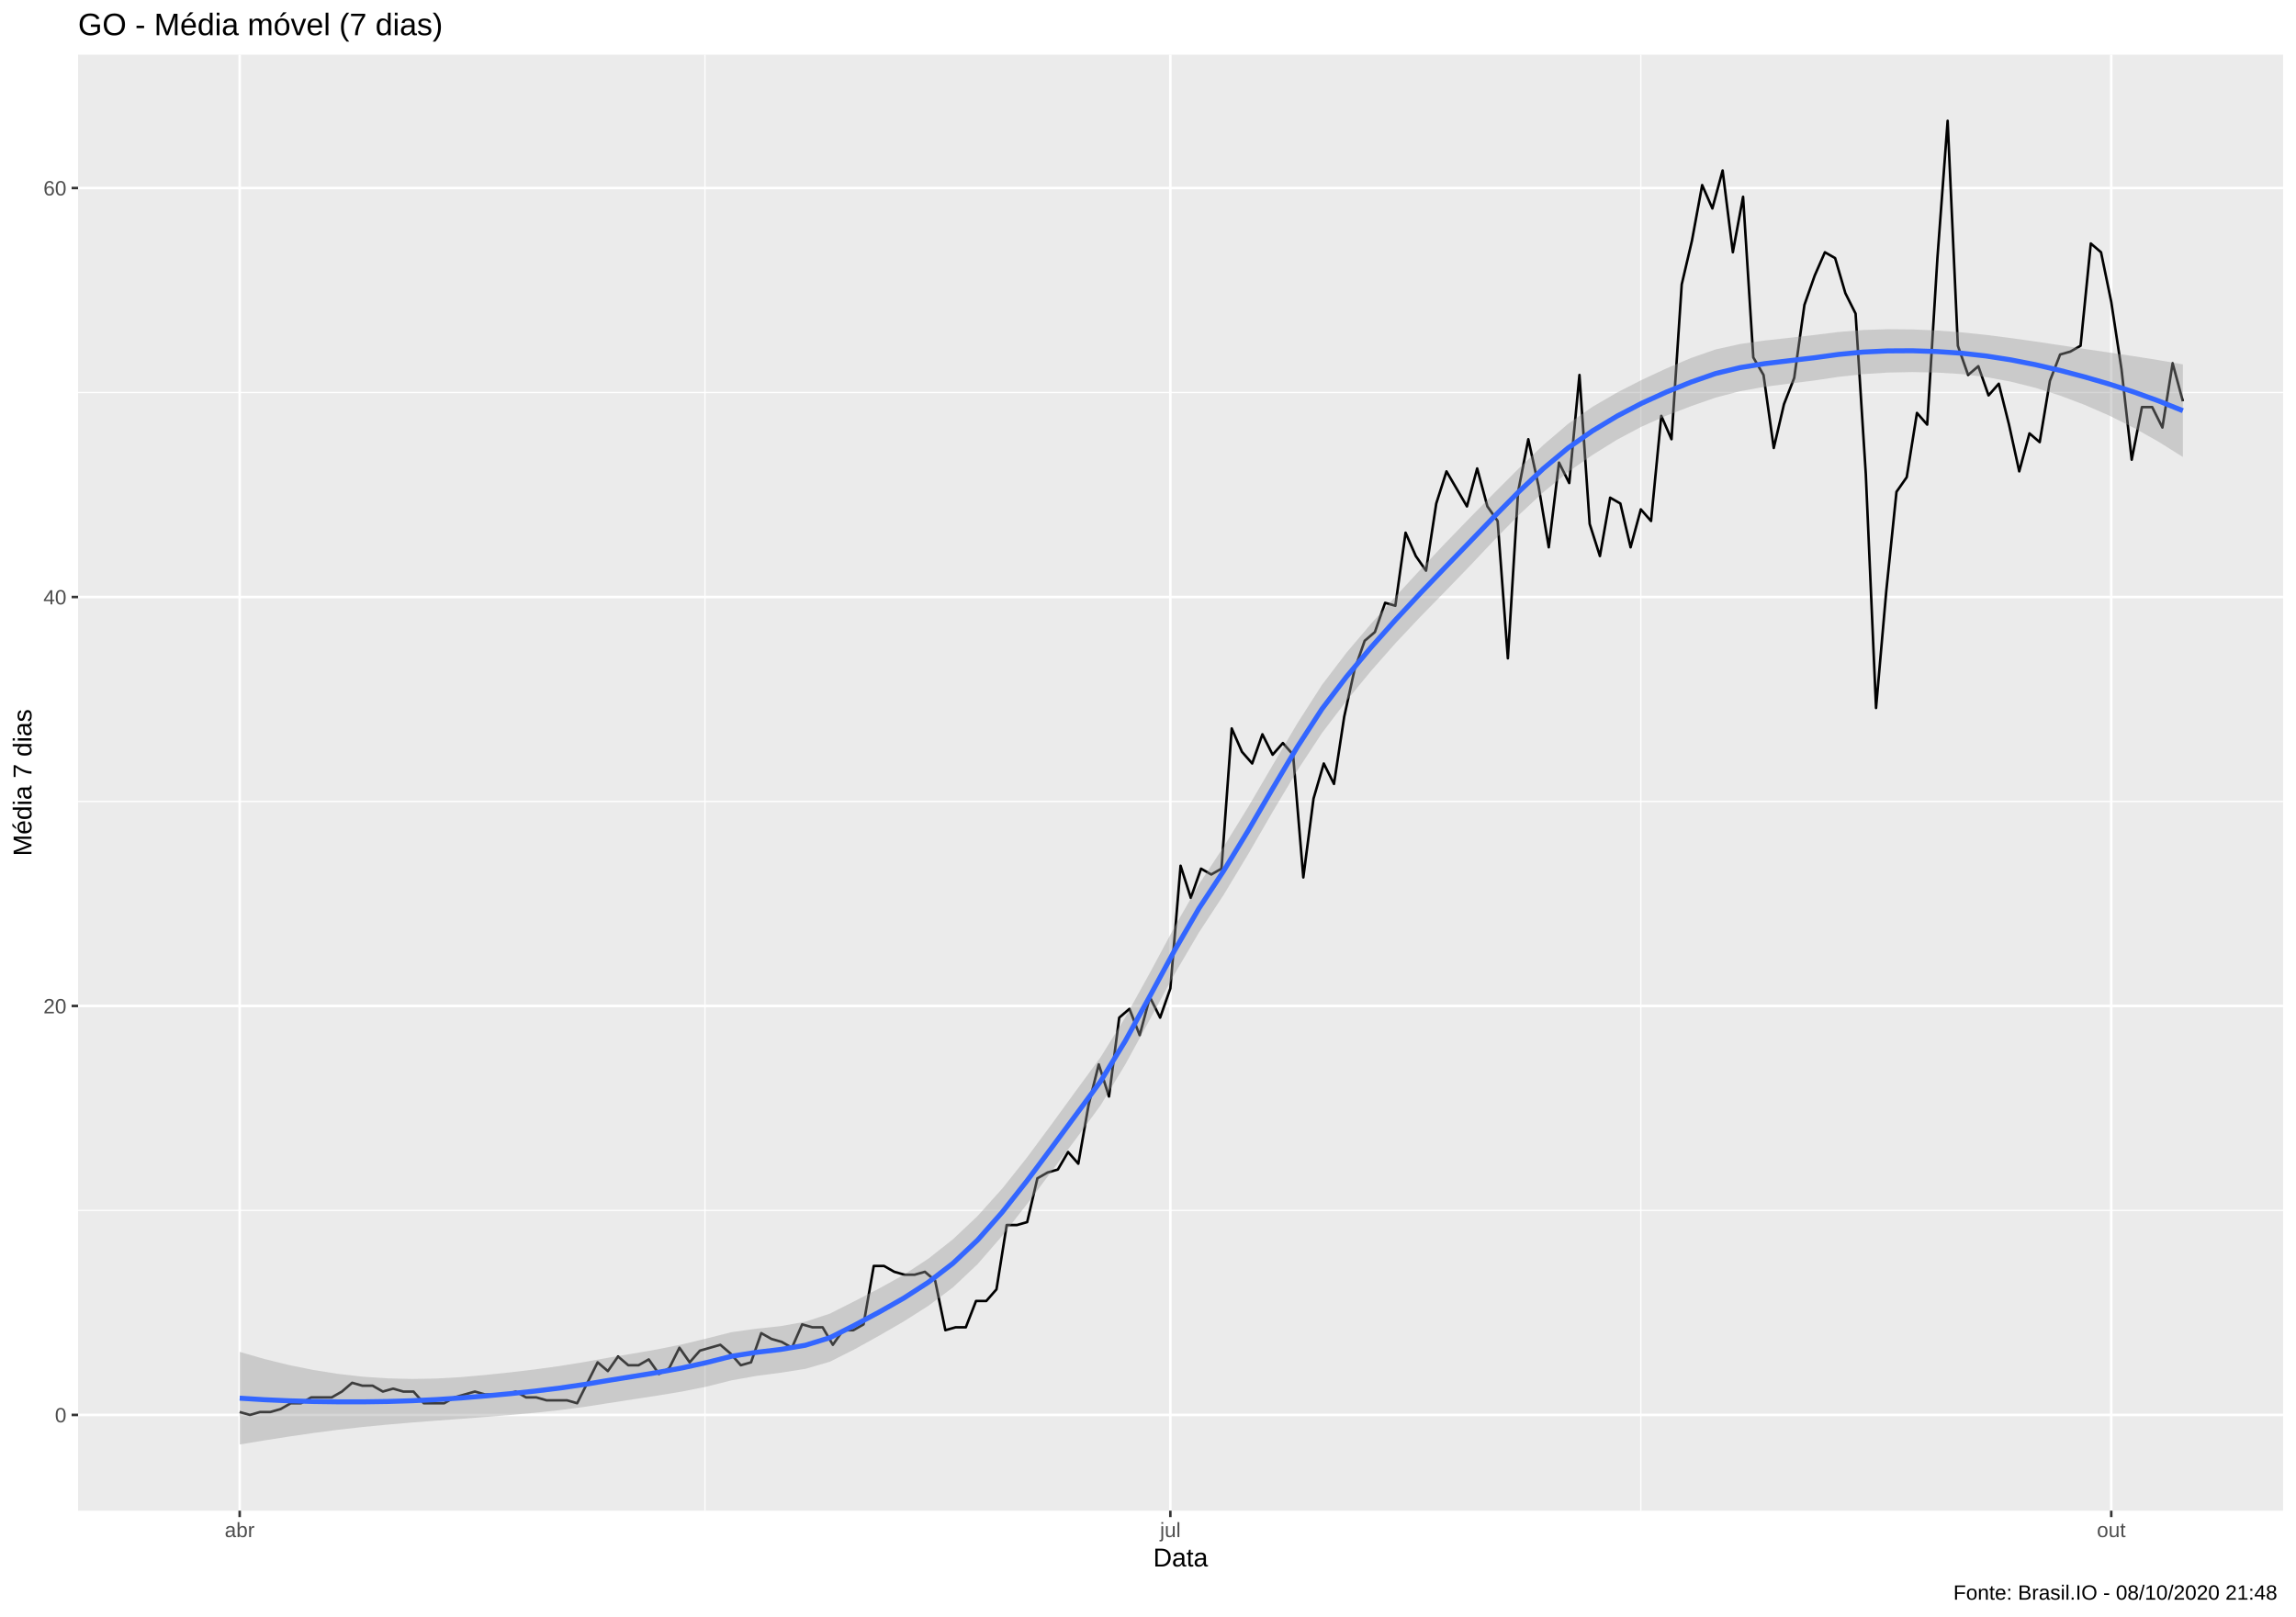
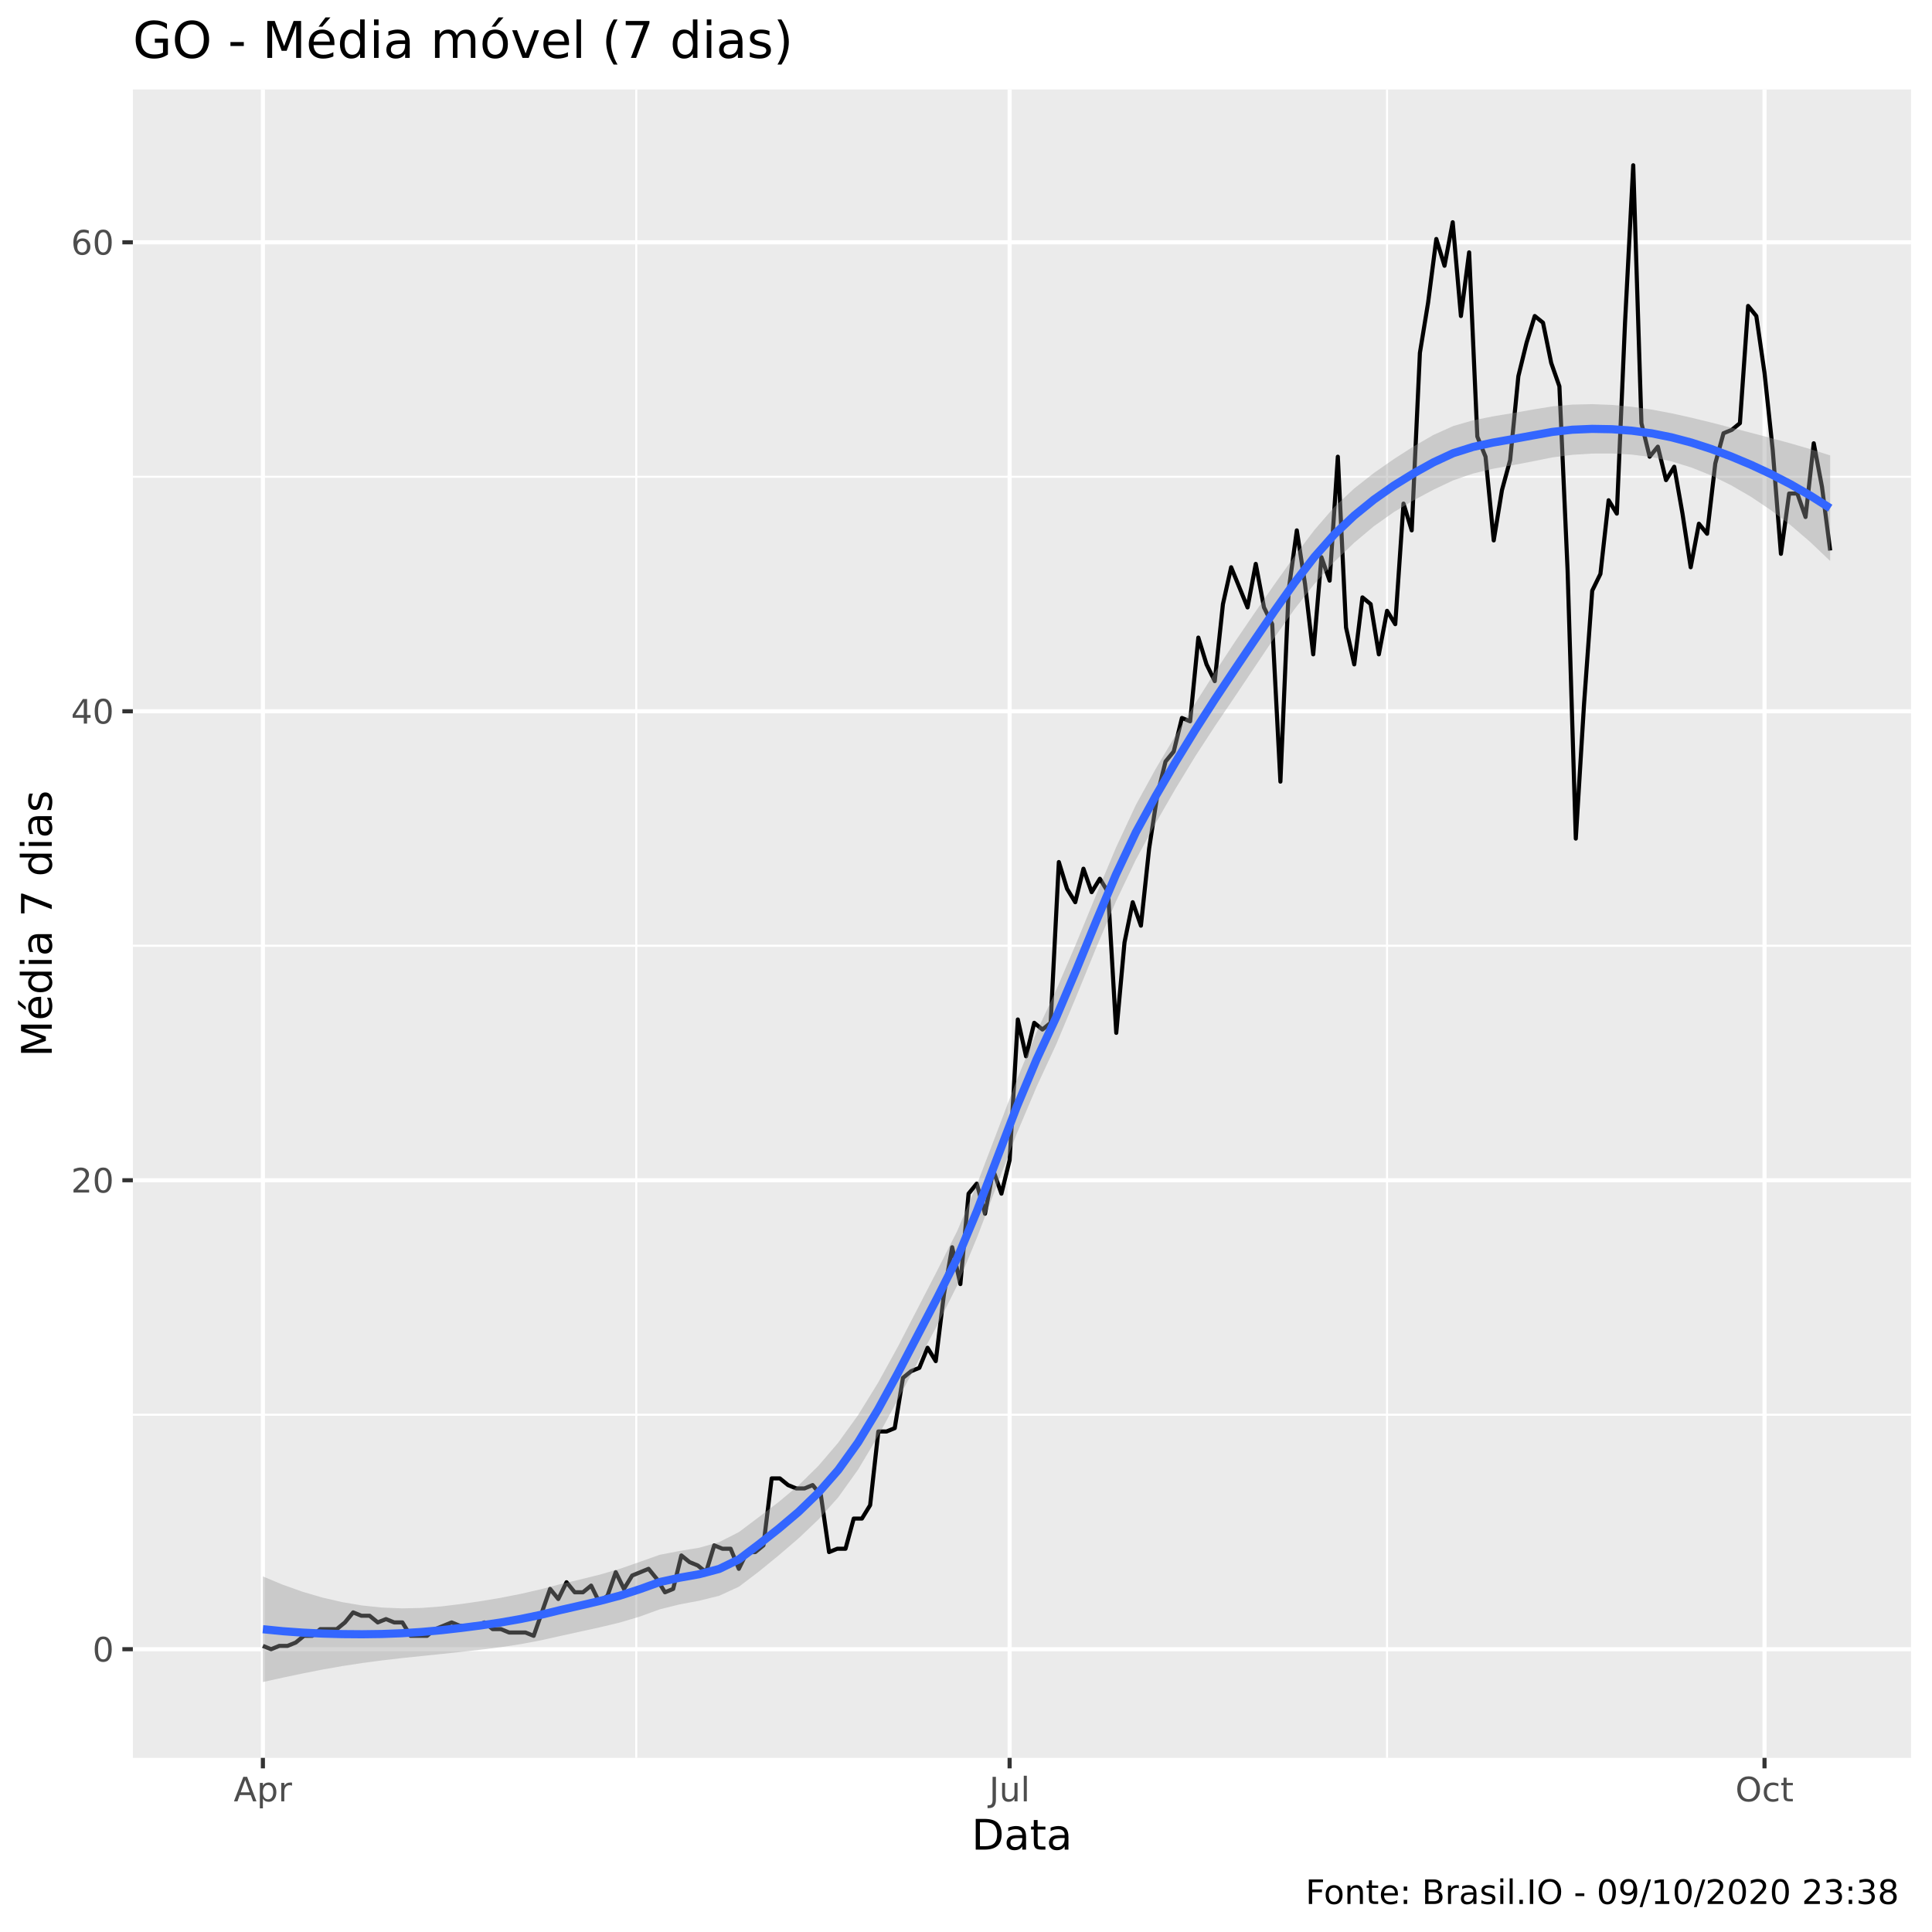
- <svg xmlns="http://www.w3.org/2000/svg" viewBox="0 0 974.25 686.25">
+ <svg xmlns="http://www.w3.org/2000/svg" viewBox="0 0 504.00 504.00">
  <defs>
    <style type="text/css">
    line, polyline, polygon, path, rect, circle {
      fill: none;
      stroke: #000000;
      stroke-linecap: round;
      stroke-linejoin: round;
      stroke-miterlimit: 10.00;
    }
  </style>
  </defs>
  <rect width="100%" height="100%" style="stroke: none; fill: #FFFFFF;" />
-   <rect x="0.00" y="0.00" width="974.25" height="686.25" style="stroke-width: 1.07; stroke: #FFFFFF; fill: #FFFFFF;" />
+   <rect x="0" y="0.00" width="504.00" height="504.00" style="stroke-width: 1.07; stroke: #FFFFFF; fill: #FFFFFF;" />
  <defs>
-     <clipPath id="cpMzMuMTN8OTY4Ljc3fDY0MS4xM3wyMy4xOQ==">
-       <rect x="33.13" y="23.19" width="935.64" height="617.94" />
+     <clipPath id="cpMzQuNjZ8NDk4LjUyfDQ1OC41N3wyMy4zMw==">
+       <rect x="34.66" y="23.33" width="463.87" height="435.24" />
    </clipPath>
  </defs>
-   <rect x="33.13" y="23.19" width="935.64" height="617.94" style="stroke-width: 1.07; stroke: none; fill: #EBEBEB;" clip-path="url(#cpMzMuMTN8OTY4Ljc3fDY0MS4xM3wyMy4xOQ==)" />
-   <polyline points="33.13,513.71 968.77,513.71 " style="stroke-width: 0.53; stroke: #FFFFFF; stroke-linecap: butt;" clip-path="url(#cpMzMuMTN8OTY4Ljc3fDY0MS4xM3wyMy4xOQ==)" />
-   <polyline points="33.13,340.14 968.77,340.14 " style="stroke-width: 0.53; stroke: #FFFFFF; stroke-linecap: butt;" clip-path="url(#cpMzMuMTN8OTY4Ljc3fDY0MS4xM3wyMy4xOQ==)" />
-   <polyline points="33.13,166.57 968.77,166.57 " style="stroke-width: 0.53; stroke: #FFFFFF; stroke-linecap: butt;" clip-path="url(#cpMzMuMTN8OTY4Ljc3fDY0MS4xM3wyMy4xOQ==)" />
-   <polyline points="299.15,641.13 299.15,23.19 " style="stroke-width: 0.53; stroke: #FFFFFF; stroke-linecap: butt;" clip-path="url(#cpMzMuMTN8OTY4Ljc3fDY0MS4xM3wyMy4xOQ==)" />
-   <polyline points="696.24,641.13 696.24,23.19 " style="stroke-width: 0.53; stroke: #FFFFFF; stroke-linecap: butt;" clip-path="url(#cpMzMuMTN8OTY4Ljc3fDY0MS4xM3wyMy4xOQ==)" />
-   <polyline points="33.13,600.50 968.77,600.50 " style="stroke-width: 1.07; stroke: #FFFFFF; stroke-linecap: butt;" clip-path="url(#cpMzMuMTN8OTY4Ljc3fDY0MS4xM3wyMy4xOQ==)" />
-   <polyline points="33.13,426.93 968.77,426.93 " style="stroke-width: 1.07; stroke: #FFFFFF; stroke-linecap: butt;" clip-path="url(#cpMzMuMTN8OTY4Ljc3fDY0MS4xM3wyMy4xOQ==)" />
-   <polyline points="33.13,253.36 968.77,253.36 " style="stroke-width: 1.07; stroke: #FFFFFF; stroke-linecap: butt;" clip-path="url(#cpMzMuMTN8OTY4Ljc3fDY0MS4xM3wyMy4xOQ==)" />
-   <polyline points="33.13,79.79 968.77,79.79 " style="stroke-width: 1.07; stroke: #FFFFFF; stroke-linecap: butt;" clip-path="url(#cpMzMuMTN8OTY4Ljc3fDY0MS4xM3wyMy4xOQ==)" />
-   <polyline points="101.70,641.13 101.70,23.19 " style="stroke-width: 1.07; stroke: #FFFFFF; stroke-linecap: butt;" clip-path="url(#cpMzMuMTN8OTY4Ljc3fDY0MS4xM3wyMy4xOQ==)" />
-   <polyline points="496.61,641.13 496.61,23.19 " style="stroke-width: 1.07; stroke: #FFFFFF; stroke-linecap: butt;" clip-path="url(#cpMzMuMTN8OTY4Ljc3fDY0MS4xM3wyMy4xOQ==)" />
-   <polyline points="895.86,641.13 895.86,23.19 " style="stroke-width: 1.07; stroke: #FFFFFF; stroke-linecap: butt;" clip-path="url(#cpMzMuMTN8OTY4Ljc3fDY0MS4xM3wyMy4xOQ==)" />
-   <polyline points="101.70,599.26 106.04,600.50 110.37,599.26 114.71,599.26 119.05,598.02 123.39,595.54 127.73,595.54 132.07,593.06 136.41,593.06 140.75,593.06 145.09,590.58 149.43,586.86 153.77,588.10 158.11,588.10 162.45,590.58 166.79,589.34 171.13,590.58 175.47,590.58 179.81,595.54 184.15,595.54 188.49,595.54 192.83,593.06 197.17,591.82 201.51,590.58 205.85,591.82 210.19,591.82 214.53,591.82 218.87,590.58 223.21,593.06 227.55,593.06 231.89,594.30 236.23,594.30 240.57,594.30 244.91,595.54 249.25,586.86 253.59,578.18 257.93,581.90 262.26,575.70 266.60,579.42 270.94,579.42 275.28,576.94 279.62,583.14 283.96,580.66 288.30,571.98 292.64,578.18 296.98,573.22 301.32,571.98 305.66,570.74 310.00,574.46 314.34,579.42 318.68,578.18 323.02,565.79 327.36,568.26 331.70,569.50 336.04,571.98 340.38,562.07 344.72,563.31 349.06,563.31 353.40,570.74 357.74,564.55 362.08,564.55 366.42,562.07 370.76,537.27 375.10,537.27 379.44,539.75 383.78,540.99 388.12,540.99 392.46,539.75 396.80,543.47 401.14,564.55 405.48,563.31 409.82,563.31 414.15,552.15 418.49,552.15 422.83,547.19 427.17,519.91 431.51,519.91 435.85,518.67 440.19,500.08 444.53,497.60 448.87,496.36 453.21,488.92 457.55,493.88 461.89,469.08 466.23,451.72 470.57,465.36 474.91,431.89 479.25,428.17 483.59,439.33 487.93,423.21 492.27,431.89 496.61,419.49 500.95,367.42 505.29,381.06 509.63,368.66 513.97,371.14 518.31,368.66 522.65,309.15 526.99,319.07 531.33,324.03 535.67,311.63 540.01,320.31 544.35,315.35 548.69,320.31 553.03,372.38 557.37,338.90 561.71,324.03 566.04,332.71 570.38,304.19 574.72,284.35 579.06,271.96 583.40,268.24 587.74,255.84 592.08,257.08 596.42,226.08 600.76,236.00 605.10,242.20 609.44,213.69 613.78,200.05 618.12,207.49 622.46,214.93 626.80,198.81 631.14,214.93 635.48,221.12 639.82,279.39 644.16,208.73 648.50,186.41 652.84,206.25 657.18,232.28 661.52,196.33 665.86,205.01 670.20,159.14 674.54,222.36 678.88,236.00 683.22,211.21 687.56,213.69 691.90,232.28 696.24,216.17 700.58,221.12 704.92,176.49 709.26,186.41 713.60,120.70 717.94,102.11 722.27,78.55 726.61,88.47 730.95,72.35 735.29,107.06 739.63,83.51 743.97,151.70 748.31,159.14 752.65,190.13 756.99,171.53 761.33,160.38 765.67,129.38 770.01,116.98 774.35,107.06 778.69,109.54 783.03,124.42 787.37,133.10 791.71,201.29 796.05,300.47 800.39,250.88 804.73,208.73 809.07,202.53 813.41,175.25 817.75,180.21 822.09,109.54 826.43,51.27 830.77,146.74 835.11,159.14 839.45,155.42 843.79,167.81 848.13,162.85 852.47,180.21 856.81,200.05 861.15,183.93 865.49,187.65 869.83,161.61 874.16,150.46 878.50,149.22 882.84,146.74 887.18,103.34 891.52,107.06 895.86,128.14 900.20,156.66 904.54,195.09 908.88,172.77 913.22,172.77 917.56,181.45 921.90,154.18 926.24,170.29 " style="stroke-width: 1.07; stroke-linecap: butt;" clip-path="url(#cpMzMuMTN8OTY4Ljc3fDY0MS4xM3wyMy4xOQ==)" />
-   <polygon points="101.70,573.73 112.13,576.75 122.57,579.32 133.01,581.43 143.44,583.08 153.88,584.26 164.32,584.98 174.76,585.23 185.19,585.04 195.63,584.45 206.07,583.52 216.51,582.43 226.94,581.19 237.38,579.75 247.82,578.07 258.25,576.19 268.69,574.44 279.13,572.63 289.57,570.52 300.00,568.01 310.44,565.37 320.88,563.92 331.32,562.80 341.75,560.93 352.19,557.49 362.63,552.20 373.06,546.82 383.50,541.02 393.94,534.18 404.38,525.93 414.81,516.08 425.25,504.47 435.69,491.35 446.13,477.25 456.56,462.92 467.00,448.70 477.44,431.83 487.88,412.95 498.31,393.52 508.75,375.30 519.19,359.42 529.62,342.51 540.06,324.68 550.50,306.96 560.94,290.67 571.37,276.97 581.81,264.68 592.25,253.06 602.69,241.75 613.12,230.68 623.56,219.90 634.00,209.25 644.43,198.82 654.87,188.87 665.31,179.94 675.75,172.64 686.18,166.58 696.62,161.24 707.06,156.37 717.50,151.95 727.93,148.31 738.37,146.00 748.81,144.52 759.24,143.37 769.68,142.20 780.12,140.90 790.56,140.06 800.99,139.72 811.43,139.81 821.87,140.27 832.31,141.05 842.74,142.13 853.18,143.46 863.62,144.93 874.05,146.49 884.49,148.07 894.93,149.61 905.37,151.16 915.80,152.81 926.24,154.64 926.24,193.95 915.80,187.40 905.37,181.54 894.93,176.35 884.49,171.80 874.05,167.86 863.62,164.57 853.18,161.96 842.74,160.02 832.31,158.76 821.87,158.12 811.43,157.91 800.99,158.12 790.56,158.79 780.12,159.94 769.68,161.51 759.24,162.80 748.81,164.15 738.37,166.03 727.93,168.75 717.50,172.40 707.06,176.41 696.62,181.04 686.18,186.59 675.75,193.07 665.31,200.38 654.87,208.90 644.43,218.62 634.00,229.27 623.56,240.32 613.12,251.12 602.69,261.78 592.25,272.86 581.81,284.70 571.37,297.39 560.94,311.11 550.50,326.99 540.06,344.48 529.62,362.54 519.19,379.85 508.75,395.74 498.31,413.54 487.88,432.74 477.44,451.86 467.00,469.13 456.56,483.34 446.13,497.26 435.69,511.15 425.25,524.50 414.81,536.52 404.38,546.36 393.94,554.19 383.50,560.82 373.06,566.86 362.63,572.64 352.19,577.91 341.75,580.94 331.32,582.59 320.88,583.96 310.44,585.82 300.00,588.44 289.57,590.55 279.13,592.27 268.69,593.87 258.25,595.49 247.82,597.11 237.38,598.47 226.94,599.59 216.51,600.53 206.07,601.36 195.63,602.16 185.19,602.93 174.76,603.73 164.32,604.62 153.88,605.63 143.44,606.81 133.01,608.17 122.57,609.69 112.13,611.33 101.70,613.04 " style="stroke-width: 0.00; stroke: none; fill: #999999; fill-opacity: 0.40;" clip-path="url(#cpMzMuMTN8OTY4Ljc3fDY0MS4xM3wyMy4xOQ==)" />
-   <polyline points="101.70,573.73 112.13,576.75 122.57,579.32 133.01,581.43 143.44,583.08 153.88,584.26 164.32,584.98 174.76,585.23 185.19,585.04 195.63,584.45 206.07,583.52 216.51,582.43 226.94,581.19 237.38,579.75 247.82,578.07 258.25,576.19 268.69,574.44 279.13,572.63 289.57,570.52 300.00,568.01 310.44,565.37 320.88,563.92 331.32,562.80 341.75,560.93 352.19,557.49 362.63,552.20 373.06,546.82 383.50,541.02 393.94,534.18 404.38,525.93 414.81,516.08 425.25,504.47 435.69,491.35 446.13,477.25 456.56,462.92 467.00,448.70 477.44,431.83 487.88,412.95 498.31,393.52 508.75,375.30 519.19,359.42 529.62,342.51 540.06,324.68 550.50,306.96 560.94,290.67 571.37,276.97 581.81,264.68 592.25,253.06 602.69,241.75 613.12,230.68 623.56,219.90 634.00,209.25 644.43,198.82 654.87,188.87 665.31,179.94 675.75,172.64 686.18,166.58 696.62,161.24 707.06,156.37 717.50,151.95 727.93,148.31 738.37,146.00 748.81,144.52 759.24,143.37 769.68,142.20 780.12,140.90 790.56,140.06 800.99,139.72 811.43,139.81 821.87,140.27 832.31,141.05 842.74,142.13 853.18,143.46 863.62,144.93 874.05,146.49 884.49,148.07 894.93,149.61 905.37,151.16 915.80,152.81 926.24,154.64 " style="stroke-width: 2.13; stroke: none;" clip-path="url(#cpMzMuMTN8OTY4Ljc3fDY0MS4xM3wyMy4xOQ==)" />
-   <polyline points="926.24,193.95 915.80,187.40 905.37,181.54 894.93,176.35 884.49,171.80 874.05,167.86 863.62,164.57 853.18,161.96 842.74,160.02 832.31,158.76 821.87,158.12 811.43,157.91 800.99,158.12 790.56,158.79 780.12,159.94 769.68,161.51 759.24,162.80 748.81,164.15 738.37,166.03 727.93,168.75 717.50,172.40 707.06,176.41 696.62,181.04 686.18,186.59 675.75,193.07 665.31,200.38 654.87,208.90 644.43,218.62 634.00,229.27 623.56,240.32 613.12,251.12 602.69,261.78 592.25,272.86 581.81,284.70 571.37,297.39 560.94,311.11 550.50,326.99 540.06,344.48 529.62,362.54 519.19,379.85 508.75,395.74 498.31,413.54 487.88,432.74 477.44,451.86 467.00,469.13 456.56,483.34 446.13,497.26 435.69,511.15 425.25,524.50 414.81,536.52 404.38,546.36 393.94,554.19 383.50,560.82 373.06,566.86 362.63,572.64 352.19,577.91 341.75,580.94 331.32,582.59 320.88,583.96 310.44,585.82 300.00,588.44 289.57,590.55 279.13,592.27 268.69,593.87 258.25,595.49 247.82,597.11 237.38,598.47 226.94,599.59 216.51,600.53 206.07,601.36 195.63,602.16 185.19,602.93 174.76,603.73 164.32,604.62 153.88,605.63 143.44,606.81 133.01,608.17 122.57,609.69 112.13,611.33 101.70,613.04 " style="stroke-width: 2.13; stroke: none;" clip-path="url(#cpMzMuMTN8OTY4Ljc3fDY0MS4xM3wyMy4xOQ==)" />
-   <polyline points="101.70,593.39 112.13,594.04 122.57,594.50 133.01,594.80 143.44,594.94 153.88,594.95 164.32,594.80 174.76,594.48 185.19,593.98 195.63,593.30 206.07,592.44 216.51,591.48 226.94,590.39 237.38,589.11 247.82,587.59 258.25,585.84 268.69,584.16 279.13,582.45 289.57,580.53 300.00,578.23 310.44,575.59 320.88,573.94 331.32,572.70 341.75,570.93 352.19,567.70 362.63,562.42 373.06,556.84 383.50,550.92 393.94,544.18 404.38,536.14 414.81,526.30 425.25,514.48 435.69,501.25 446.13,487.25 456.56,473.13 467.00,458.92 477.44,441.85 487.88,422.84 498.31,403.53 508.75,385.52 519.19,369.64 529.62,352.52 540.06,334.58 550.50,316.97 560.94,300.89 571.37,287.18 581.81,274.69 592.25,262.96 602.69,251.77 613.12,240.90 623.56,230.11 634.00,219.26 644.43,208.72 654.87,198.88 665.31,190.16 675.75,182.85 686.18,176.58 696.62,171.14 707.06,166.39 717.50,162.18 727.93,158.53 738.37,156.01 748.81,154.33 759.24,153.08 769.68,151.85 780.12,150.42 790.56,149.42 800.99,148.92 811.43,148.86 821.87,149.20 832.31,149.90 842.74,151.08 853.18,152.71 863.62,154.75 874.05,157.18 884.49,159.94 894.93,162.98 905.37,166.35 915.80,170.10 926.24,174.30 " style="stroke-width: 2.13; stroke: #3366FF; stroke-linecap: butt;" clip-path="url(#cpMzMuMTN8OTY4Ljc3fDY0MS4xM3wyMy4xOQ==)" />
+   <rect x="34.66" y="23.33" width="463.87" height="435.24" style="stroke-width: 1.07; stroke: none; fill: #EBEBEB;" clip-path="url(#cpMzQuNjZ8NDk4LjUyfDQ1OC41N3wyMy4zMw==)" />
+   <polyline points="34.66,369.06 498.52,369.06 " style="stroke-width: 0.53; stroke: #FFFFFF; stroke-linecap: butt;" clip-path="url(#cpMzQuNjZ8NDk4LjUyfDQ1OC41N3wyMy4zMw==)" />
+   <polyline points="34.66,246.72 498.52,246.72 " style="stroke-width: 0.53; stroke: #FFFFFF; stroke-linecap: butt;" clip-path="url(#cpMzQuNjZ8NDk4LjUyfDQ1OC41N3wyMy4zMw==)" />
+   <polyline points="34.66,124.38 498.52,124.38 " style="stroke-width: 0.53; stroke: #FFFFFF; stroke-linecap: butt;" clip-path="url(#cpMzQuNjZ8NDk4LjUyfDQ1OC41N3wyMy4zMw==)" />
+   <polyline points="165.98,458.57 165.98,23.33 " style="stroke-width: 0.53; stroke: #FFFFFF; stroke-linecap: butt;" clip-path="url(#cpMzQuNjZ8NDk4LjUyfDQ1OC41N3wyMy4zMw==)" />
+   <polyline points="361.84,458.57 361.84,23.33 " style="stroke-width: 0.53; stroke: #FFFFFF; stroke-linecap: butt;" clip-path="url(#cpMzQuNjZ8NDk4LjUyfDQ1OC41N3wyMy4zMw==)" />
+   <polyline points="34.66,430.23 498.52,430.23 " style="stroke-width: 1.07; stroke: #FFFFFF; stroke-linecap: butt;" clip-path="url(#cpMzQuNjZ8NDk4LjUyfDQ1OC41N3wyMy4zMw==)" />
+   <polyline points="34.66,307.89 498.52,307.89 " style="stroke-width: 1.07; stroke: #FFFFFF; stroke-linecap: butt;" clip-path="url(#cpMzQuNjZ8NDk4LjUyfDQ1OC41N3wyMy4zMw==)" />
+   <polyline points="34.66,185.55 498.52,185.55 " style="stroke-width: 1.07; stroke: #FFFFFF; stroke-linecap: butt;" clip-path="url(#cpMzQuNjZ8NDk4LjUyfDQ1OC41N3wyMy4zMw==)" />
+   <polyline points="34.66,63.21 498.52,63.21 " style="stroke-width: 1.07; stroke: #FFFFFF; stroke-linecap: butt;" clip-path="url(#cpMzQuNjZ8NDk4LjUyfDQ1OC41N3wyMy4zMw==)" />
+   <polyline points="68.58,458.57 68.58,23.33 " style="stroke-width: 1.07; stroke: #FFFFFF; stroke-linecap: butt;" clip-path="url(#cpMzQuNjZ8NDk4LjUyfDQ1OC41N3wyMy4zMw==)" />
+   <polyline points="263.38,458.57 263.38,23.33 " style="stroke-width: 1.07; stroke: #FFFFFF; stroke-linecap: butt;" clip-path="url(#cpMzQuNjZ8NDk4LjUyfDQ1OC41N3wyMy4zMw==)" />
+   <polyline points="460.31,458.57 460.31,23.33 " style="stroke-width: 1.07; stroke: #FFFFFF; stroke-linecap: butt;" clip-path="url(#cpMzQuNjZ8NDk4LjUyfDQ1OC41N3wyMy4zMw==)" />
+   <polyline points="68.58,429.36 70.72,430.23 72.86,429.36 75.01,429.36 77.15,428.49 79.29,426.74 81.43,426.74 83.57,424.99 85.71,424.99 87.85,424.99 89.99,423.24 92.13,420.62 94.27,421.50 96.41,421.50 98.55,423.24 100.69,422.37 102.83,423.24 104.97,423.24 107.11,426.74 109.25,426.74 111.40,426.74 113.54,424.99 115.68,424.12 117.82,423.24 119.96,424.12 122.10,424.12 124.24,424.12 126.38,423.24 128.52,424.99 130.66,424.99 132.80,425.87 134.94,425.87 137.08,425.87 139.22,426.74 141.36,420.62 143.50,414.50 145.64,417.13 147.79,412.76 149.93,415.38 152.07,415.38 154.21,413.63 156.35,418.00 158.49,416.25 160.63,410.14 162.77,414.50 164.91,411.01 167.05,410.14 169.19,409.26 171.33,411.88 173.47,415.38 175.61,414.50 177.75,405.77 179.89,407.51 182.03,408.39 184.18,410.14 186.32,403.14 188.46,404.02 190.60,404.02 192.74,409.26 194.88,404.89 197.02,404.89 199.16,403.14 201.30,385.67 203.44,385.67 205.58,387.41 207.72,388.29 209.86,388.29 212.00,387.41 214.14,390.04 216.28,404.89 218.42,404.02 220.57,404.02 222.71,396.15 224.85,396.15 226.99,392.66 229.13,373.43 231.27,373.43 233.41,372.56 235.55,359.45 237.69,357.70 239.83,356.83 241.97,351.59 244.11,355.08 246.25,337.60 248.39,325.37 250.53,334.98 252.67,311.39 254.81,308.77 256.96,316.63 259.10,305.27 261.24,311.39 263.38,302.65 265.52,265.95 267.66,275.56 269.80,266.82 271.94,268.57 274.08,266.82 276.22,224.88 278.36,231.87 280.50,235.36 282.64,226.62 284.78,232.74 286.92,229.24 289.06,232.74 291.20,269.44 293.35,245.85 295.49,235.36 297.63,241.48 299.77,221.38 301.91,207.40 304.05,198.66 306.19,196.04 308.33,187.30 310.47,188.17 312.61,166.33 314.75,173.32 316.89,177.69 319.03,157.59 321.17,147.98 323.31,153.22 325.45,158.46 327.59,147.10 329.74,158.46 331.88,162.83 334.02,203.90 336.16,154.09 338.30,138.36 340.44,152.34 342.58,170.70 344.72,145.35 346.86,151.47 349.00,119.14 351.14,163.70 353.28,173.32 355.42,155.84 357.56,157.59 359.70,170.70 361.84,159.34 363.98,162.83 366.13,131.37 368.27,138.36 370.41,92.05 372.55,78.94 374.69,62.34 376.83,69.33 378.97,57.97 381.11,82.44 383.25,65.83 385.39,113.89 387.53,119.14 389.67,140.98 391.81,127.88 393.95,120.01 396.09,98.16 398.23,89.43 400.37,82.44 402.52,84.18 404.66,94.67 406.80,100.79 408.94,148.85 411.08,218.76 413.22,183.80 415.36,154.09 417.50,149.72 419.64,130.50 421.78,133.99 423.92,84.18 426.06,43.11 428.20,110.40 430.34,119.14 432.48,116.52 434.62,125.25 436.76,121.76 438.91,133.99 441.05,147.98 443.19,136.62 445.33,139.24 447.47,120.89 449.61,113.02 451.75,112.15 453.89,110.40 456.03,79.81 458.17,82.44 460.31,97.29 462.45,117.39 464.59,144.48 466.73,128.75 468.87,128.75 471.01,134.87 473.15,115.64 475.30,127.00 477.44,143.61 " style="stroke-width: 1.07; stroke-linecap: butt;" clip-path="url(#cpMzQuNjZ8NDk4LjUyfDQ1OC41N3wyMy4zMw==)" />
+   <polygon points="68.58,411.24 73.76,413.40 78.93,415.24 84.11,416.76 89.29,417.95 94.46,418.82 99.64,419.36 104.81,419.57 109.99,419.46 115.16,419.06 120.34,418.43 125.51,417.68 130.69,416.81 135.86,415.79 141.04,414.60 146.21,413.25 151.39,412.03 156.56,410.75 161.74,409.24 166.92,407.44 172.09,405.60 177.27,404.60 182.44,403.75 187.62,402.29 192.79,399.65 197.97,395.75 203.14,391.81 208.32,387.49 213.49,382.40 218.67,376.34 223.84,369.17 229.02,360.78 234.19,351.38 239.37,341.37 244.55,331.33 249.72,321.10 254.90,308.85 260.07,295.34 265.25,281.70 270.42,269.21 275.60,258.11 280.77,246.04 285.95,233.45 291.12,221.12 296.30,210.00 301.47,200.59 306.65,191.85 311.82,183.46 317.00,175.29 322.18,167.39 327.35,159.80 332.53,152.34 337.70,145.09 342.88,138.27 348.05,132.30 353.23,127.46 358.40,123.39 363.58,119.78 368.75,116.46 373.93,113.47 379.10,111.14 384.28,109.65 389.45,108.62 394.63,107.76 399.81,106.85 404.98,106.01 410.16,105.55 415.33,105.43 420.51,105.63 425.68,106.11 430.86,106.84 436.03,107.81 441.21,108.96 446.38,110.22 451.56,111.55 456.73,112.89 461.91,114.25 467.09,115.66 472.26,117.16 477.44,118.80 477.44,146.35 472.26,141.42 467.09,136.98 461.91,133.04 456.73,129.57 451.56,126.57 446.38,124.02 441.21,121.95 436.03,120.36 430.86,119.24 425.68,118.59 420.51,118.31 415.33,118.32 410.16,118.65 404.98,119.32 399.81,120.36 394.63,121.35 389.45,122.29 384.28,123.53 379.10,125.31 373.93,127.76 368.75,130.53 363.58,133.61 358.40,137.28 353.23,141.62 348.05,146.59 342.88,152.33 337.70,158.92 332.53,166.23 327.35,173.97 322.18,181.68 317.00,189.34 311.82,197.29 306.65,205.76 301.47,214.77 296.30,224.28 291.12,235.15 285.95,247.28 280.77,259.95 275.60,272.30 270.42,283.49 265.25,295.72 260.07,309.16 254.90,322.77 249.72,335.30 244.55,345.60 239.37,355.38 234.19,365.20 229.02,374.71 223.84,383.39 218.67,390.61 213.49,396.40 208.32,401.31 203.14,405.75 197.97,409.97 192.79,413.91 187.62,416.29 182.44,417.57 177.27,418.55 172.09,419.83 166.92,421.71 161.74,423.26 156.56,424.50 151.39,425.63 146.21,426.77 141.04,427.92 135.86,428.90 130.69,429.69 125.51,430.34 120.34,430.92 115.16,431.48 109.99,432.01 104.81,432.55 99.64,433.15 94.46,433.84 89.29,434.63 84.11,435.54 78.93,436.56 73.76,437.65 68.58,438.79 " style="stroke-width: 0.00; stroke: none; fill: #999999; fill-opacity: 0.40;" clip-path="url(#cpMzQuNjZ8NDk4LjUyfDQ1OC41N3wyMy4zMw==)" />
+   <polyline points="68.58,411.24 73.76,413.40 78.93,415.24 84.11,416.76 89.29,417.95 94.46,418.82 99.64,419.36 104.81,419.57 109.99,419.46 115.16,419.06 120.34,418.43 125.51,417.68 130.69,416.81 135.86,415.79 141.04,414.60 146.21,413.25 151.39,412.03 156.56,410.75 161.74,409.24 166.92,407.44 172.09,405.60 177.27,404.60 182.44,403.75 187.62,402.29 192.79,399.65 197.97,395.75 203.14,391.81 208.32,387.49 213.49,382.40 218.67,376.34 223.84,369.17 229.02,360.78 234.19,351.38 239.37,341.37 244.55,331.33 249.72,321.10 254.90,308.85 260.07,295.34 265.25,281.70 270.42,269.21 275.60,258.11 280.77,246.04 285.95,233.45 291.12,221.12 296.30,210.00 301.47,200.59 306.65,191.85 311.82,183.46 317.00,175.29 322.18,167.39 327.35,159.80 332.53,152.34 337.70,145.09 342.88,138.27 348.05,132.30 353.23,127.46 358.40,123.39 363.58,119.78 368.75,116.46 373.93,113.47 379.10,111.14 384.28,109.65 389.45,108.62 394.63,107.76 399.81,106.85 404.98,106.01 410.16,105.55 415.33,105.43 420.51,105.63 425.68,106.11 430.86,106.84 436.03,107.81 441.21,108.96 446.38,110.22 451.56,111.55 456.73,112.89 461.91,114.25 467.09,115.66 472.26,117.16 477.44,118.80 " style="stroke-width: 2.13; stroke: none;" clip-path="url(#cpMzQuNjZ8NDk4LjUyfDQ1OC41N3wyMy4zMw==)" />
+   <polyline points="477.44,146.35 472.26,141.42 467.09,136.98 461.91,133.04 456.73,129.57 451.56,126.57 446.38,124.02 441.21,121.95 436.03,120.36 430.86,119.24 425.68,118.59 420.51,118.31 415.33,118.32 410.16,118.65 404.98,119.32 399.81,120.36 394.63,121.35 389.45,122.29 384.28,123.53 379.10,125.31 373.93,127.76 368.75,130.53 363.58,133.61 358.40,137.28 353.23,141.62 348.05,146.59 342.88,152.33 337.70,158.92 332.53,166.23 327.35,173.97 322.18,181.68 317.00,189.34 311.82,197.29 306.65,205.76 301.47,214.77 296.30,224.28 291.12,235.15 285.95,247.28 280.77,259.95 275.60,272.30 270.42,283.49 265.25,295.72 260.07,309.16 254.90,322.77 249.72,335.30 244.55,345.60 239.37,355.38 234.19,365.20 229.02,374.71 223.84,383.39 218.67,390.61 213.49,396.40 208.32,401.31 203.14,405.75 197.97,409.97 192.79,413.91 187.62,416.29 182.44,417.57 177.27,418.55 172.09,419.83 166.92,421.71 161.74,423.26 156.56,424.50 151.39,425.63 146.21,426.77 141.04,427.92 135.86,428.90 130.69,429.69 125.51,430.34 120.34,430.92 115.16,431.48 109.99,432.01 104.81,432.55 99.64,433.15 94.46,433.84 89.29,434.63 84.11,435.54 78.93,436.56 73.76,437.65 68.58,438.79 " style="stroke-width: 2.13; stroke: none;" clip-path="url(#cpMzQuNjZ8NDk4LjUyfDQ1OC41N3wyMy4zMw==)" />
+   <polyline points="68.58,425.01 73.76,425.53 78.93,425.90 84.11,426.15 89.29,426.29 94.46,426.33 99.64,426.26 104.81,426.06 109.99,425.73 115.16,425.27 120.34,424.68 125.51,424.01 130.69,423.25 135.86,422.34 141.04,421.26 146.21,420.01 151.39,418.83 156.56,417.62 161.74,416.25 166.92,414.57 172.09,412.71 177.27,411.58 182.44,410.66 187.62,409.29 192.79,406.78 197.97,402.86 203.14,398.78 208.32,394.40 213.49,389.40 218.67,383.48 223.84,376.28 229.02,367.74 234.19,358.29 239.37,348.37 244.55,338.46 249.72,328.20 254.90,315.81 260.07,302.25 265.25,288.71 270.42,276.35 275.60,265.21 280.77,253.00 285.95,240.36 291.12,228.13 296.30,217.14 301.47,207.68 306.65,198.81 311.82,190.38 317.00,182.32 322.18,174.54 327.35,166.88 332.53,159.29 337.70,152.00 342.88,145.30 348.05,139.44 353.23,134.54 358.40,130.34 363.58,126.69 368.75,123.50 373.93,120.62 379.10,118.22 384.28,116.59 389.45,115.46 394.63,114.55 399.81,113.60 404.98,112.67 410.16,112.10 415.33,111.88 420.51,111.97 425.68,112.35 430.86,113.04 436.03,114.08 441.21,115.45 446.38,117.12 451.56,119.06 456.73,121.23 461.91,123.64 467.09,126.32 472.26,129.29 477.44,132.57 " style="stroke-width: 2.13; stroke: #3366FF; stroke-linecap: butt;" clip-path="url(#cpMzQuNjZ8NDk4LjUyfDQ1OC41N3wyMy4zMw==)" />
  <defs>
-     <clipPath id="cpMC4wMHw5NzQuMjV8Njg2LjI1fDAuMDA=">
-       <rect x="0.00" y="0.00" width="974.25" height="686.25" />
+     <clipPath id="cpMC4wMHw1MDQuMDB8NTA0LjAwfDAuMDA=">
+       <rect x="0.00" y="0.00" width="504.00" height="504.00" />
    </clipPath>
  </defs>
-   <g clip-path="url(#cpMC4wMHw5NzQuMjV8Njg2LjI1fDAuMDA=)">
-     <text x="23.30" y="603.65" style="font-size: 8.80px; fill: #4D4D4D; font-family: Arial;" textLength="4.89px" lengthAdjust="spacingAndGlyphs">0</text>
+   <g clip-path="url(#cpMC4wMHw1MDQuMDB8NTA0LjAwfDAuMDA=)">
+     <text x="24.13" y="433.44" style="font-size: 8.80px; fill: #4D4D4D; font-family: DejaVu Sans;" textLength="5.60px" lengthAdjust="spacingAndGlyphs">0</text>
  </g>
-   <g clip-path="url(#cpMC4wMHw5NzQuMjV8Njg2LjI1fDAuMDA=)">
-     <text x="18.41" y="430.08" style="font-size: 8.80px; fill: #4D4D4D; font-family: Arial;" textLength="9.79px" lengthAdjust="spacingAndGlyphs">20</text>
+   <g clip-path="url(#cpMC4wMHw1MDQuMDB8NTA0LjAwfDAuMDA=)">
+     <text x="18.53" y="311.10" style="font-size: 8.80px; fill: #4D4D4D; font-family: DejaVu Sans;" textLength="11.20px" lengthAdjust="spacingAndGlyphs">20</text>
  </g>
-   <g clip-path="url(#cpMC4wMHw5NzQuMjV8Njg2LjI1fDAuMDA=)">
-     <text x="18.41" y="256.51" style="font-size: 8.80px; fill: #4D4D4D; font-family: Arial;" textLength="9.79px" lengthAdjust="spacingAndGlyphs">40</text>
+   <g clip-path="url(#cpMC4wMHw1MDQuMDB8NTA0LjAwfDAuMDA=)">
+     <text x="18.53" y="188.76" style="font-size: 8.80px; fill: #4D4D4D; font-family: DejaVu Sans;" textLength="11.20px" lengthAdjust="spacingAndGlyphs">40</text>
  </g>
-   <g clip-path="url(#cpMC4wMHw5NzQuMjV8Njg2LjI1fDAuMDA=)">
-     <text x="18.41" y="82.94" style="font-size: 8.80px; fill: #4D4D4D; font-family: Arial;" textLength="9.79px" lengthAdjust="spacingAndGlyphs">60</text>
+   <g clip-path="url(#cpMC4wMHw1MDQuMDB8NTA0LjAwfDAuMDA=)">
+     <text x="18.53" y="66.42" style="font-size: 8.80px; fill: #4D4D4D; font-family: DejaVu Sans;" textLength="11.20px" lengthAdjust="spacingAndGlyphs">60</text>
  </g>
-   <polyline points="30.39,600.50 33.13,600.50 " style="stroke-width: 1.07; stroke: #333333; stroke-linecap: butt;" clip-path="url(#cpMC4wMHw5NzQuMjV8Njg2LjI1fDAuMDA=)" />
-   <polyline points="30.39,426.93 33.13,426.93 " style="stroke-width: 1.07; stroke: #333333; stroke-linecap: butt;" clip-path="url(#cpMC4wMHw5NzQuMjV8Njg2LjI1fDAuMDA=)" />
-   <polyline points="30.39,253.36 33.13,253.36 " style="stroke-width: 1.07; stroke: #333333; stroke-linecap: butt;" clip-path="url(#cpMC4wMHw5NzQuMjV8Njg2LjI1fDAuMDA=)" />
-   <polyline points="30.39,79.79 33.13,79.79 " style="stroke-width: 1.07; stroke: #333333; stroke-linecap: butt;" clip-path="url(#cpMC4wMHw5NzQuMjV8Njg2LjI1fDAuMDA=)" />
-   <polyline points="101.70,643.87 101.70,641.13 " style="stroke-width: 1.07; stroke: #333333; stroke-linecap: butt;" clip-path="url(#cpMC4wMHw5NzQuMjV8Njg2LjI1fDAuMDA=)" />
-   <polyline points="496.61,643.87 496.61,641.13 " style="stroke-width: 1.07; stroke: #333333; stroke-linecap: butt;" clip-path="url(#cpMC4wMHw5NzQuMjV8Njg2LjI1fDAuMDA=)" />
-   <polyline points="895.86,643.87 895.86,641.13 " style="stroke-width: 1.07; stroke: #333333; stroke-linecap: butt;" clip-path="url(#cpMC4wMHw5NzQuMjV8Njg2LjI1fDAuMDA=)" />
-   <g clip-path="url(#cpMC4wMHw5NzQuMjV8Njg2LjI1fDAuMDA=)">
-     <text x="95.34" y="652.36" style="font-size: 8.80px; fill: #4D4D4D; font-family: Arial;" textLength="12.72px" lengthAdjust="spacingAndGlyphs">abr</text>
+   <polyline points="31.92,430.23 34.66,430.23 " style="stroke-width: 1.07; stroke: #333333; stroke-linecap: butt;" clip-path="url(#cpMC4wMHw1MDQuMDB8NTA0LjAwfDAuMDA=)" />
+   <polyline points="31.92,307.89 34.66,307.89 " style="stroke-width: 1.07; stroke: #333333; stroke-linecap: butt;" clip-path="url(#cpMC4wMHw1MDQuMDB8NTA0LjAwfDAuMDA=)" />
+   <polyline points="31.92,185.55 34.66,185.55 " style="stroke-width: 1.07; stroke: #333333; stroke-linecap: butt;" clip-path="url(#cpMC4wMHw1MDQuMDB8NTA0LjAwfDAuMDA=)" />
+   <polyline points="31.92,63.21 34.66,63.21 " style="stroke-width: 1.07; stroke: #333333; stroke-linecap: butt;" clip-path="url(#cpMC4wMHw1MDQuMDB8NTA0LjAwfDAuMDA=)" />
+   <polyline points="68.58,461.31 68.58,458.57 " style="stroke-width: 1.07; stroke: #333333; stroke-linecap: butt;" clip-path="url(#cpMC4wMHw1MDQuMDB8NTA0LjAwfDAuMDA=)" />
+   <polyline points="263.38,461.31 263.38,458.57 " style="stroke-width: 1.07; stroke: #333333; stroke-linecap: butt;" clip-path="url(#cpMC4wMHw1MDQuMDB8NTA0LjAwfDAuMDA=)" />
+   <polyline points="460.31,461.31 460.31,458.57 " style="stroke-width: 1.07; stroke: #333333; stroke-linecap: butt;" clip-path="url(#cpMC4wMHw1MDQuMDB8NTA0LjAwfDAuMDA=)" />
+   <g clip-path="url(#cpMC4wMHw1MDQuMDB8NTA0LjAwfDAuMDA=)">
+     <text x="60.97" y="469.92" style="font-size: 8.80px; fill: #4D4D4D; font-family: DejaVu Sans;" textLength="15.22px" lengthAdjust="spacingAndGlyphs">Apr</text>
  </g>
-   <g clip-path="url(#cpMC4wMHw5NzQuMjV8Njg2LjI1fDAuMDA=)">
-     <text x="492.21" y="652.36" style="font-size: 8.80px; fill: #4D4D4D; font-family: Arial;" textLength="8.80px" lengthAdjust="spacingAndGlyphs">jul</text>
+   <g clip-path="url(#cpMC4wMHw1MDQuMDB8NTA0LjAwfDAuMDA=)">
+     <text x="258.07" y="469.92" style="font-size: 8.80px; fill: #4D4D4D; font-family: DejaVu Sans;" textLength="10.62px" lengthAdjust="spacingAndGlyphs">Jul</text>
  </g>
-   <g clip-path="url(#cpMC4wMHw5NzQuMjV8Njg2LjI1fDAuMDA=)">
-     <text x="889.75" y="652.36" style="font-size: 8.80px; fill: #4D4D4D; font-family: Arial;" textLength="12.23px" lengthAdjust="spacingAndGlyphs">out</text>
+   <g clip-path="url(#cpMC4wMHw1MDQuMDB8NTA0LjAwfDAuMDA=)">
+     <text x="452.70" y="469.92" style="font-size: 8.80px; fill: #4D4D4D; font-family: DejaVu Sans;" textLength="15.22px" lengthAdjust="spacingAndGlyphs">Oct</text>
  </g>
-   <g clip-path="url(#cpMC4wMHw5NzQuMjV8Njg2LjI1fDAuMDA=)">
-     <text x="489.33" y="664.82" style="font-size: 11.00px; font-family: Arial;" textLength="23.24px" lengthAdjust="spacingAndGlyphs">Data</text>
+   <g clip-path="url(#cpMC4wMHw1MDQuMDB8NTA0LjAwfDAuMDA=)">
+     <text x="253.46" y="482.51" style="font-size: 11.00px; font-family: DejaVu Sans;" textLength="26.26px" lengthAdjust="spacingAndGlyphs">Data</text>
  </g>
-   <g clip-path="url(#cpMC4wMHw5NzQuMjV8Njg2LjI1fDAuMDA=)">
-     <text transform="translate(13.35,363.34) rotate(-90)" style="font-size: 11.00px; font-family: Arial;" textLength="62.37px" lengthAdjust="spacingAndGlyphs">Média 7 dias</text>
+   <g clip-path="url(#cpMC4wMHw1MDQuMDB8NTA0LjAwfDAuMDA=)">
+     <text transform="translate(13.50,275.72) rotate(-90)" style="font-size: 11.00px; font-family: DejaVu Sans;" textLength="69.54px" lengthAdjust="spacingAndGlyphs">Média 7 dias</text>
  </g>
-   <g clip-path="url(#cpMC4wMHw5NzQuMjV8Njg2LjI1fDAuMDA=)">
-     <text x="33.13" y="14.93" style="font-size: 13.20px; font-family: Arial;" textLength="154.78px" lengthAdjust="spacingAndGlyphs">GO - Média móvel (7 dias)</text>
+   <g clip-path="url(#cpMC4wMHw1MDQuMDB8NTA0LjAwfDAuMDA=)">
+     <text x="34.66" y="15.10" style="font-size: 13.20px; font-family: DejaVu Sans;" textLength="172.25px" lengthAdjust="spacingAndGlyphs">GO - Média móvel (7 dias)</text>
  </g>
-   <g clip-path="url(#cpMC4wMHw5NzQuMjV8Njg2LjI1fDAuMDA=)">
-     <text x="828.86" y="678.92" style="font-size: 8.80px; font-family: Arial;" textLength="139.91px" lengthAdjust="spacingAndGlyphs">Fonte: Brasil.IO -  08/10/2020 21:48</text>
+   <g clip-path="url(#cpMC4wMHw1MDQuMDB8NTA0LjAwfDAuMDA=)">
+     <text x="340.58" y="496.69" style="font-size: 8.80px; font-family: DejaVu Sans;" textLength="157.94px" lengthAdjust="spacingAndGlyphs">Fonte: Brasil.IO -  09/10/2020 23:38</text>
  </g>
</svg>
